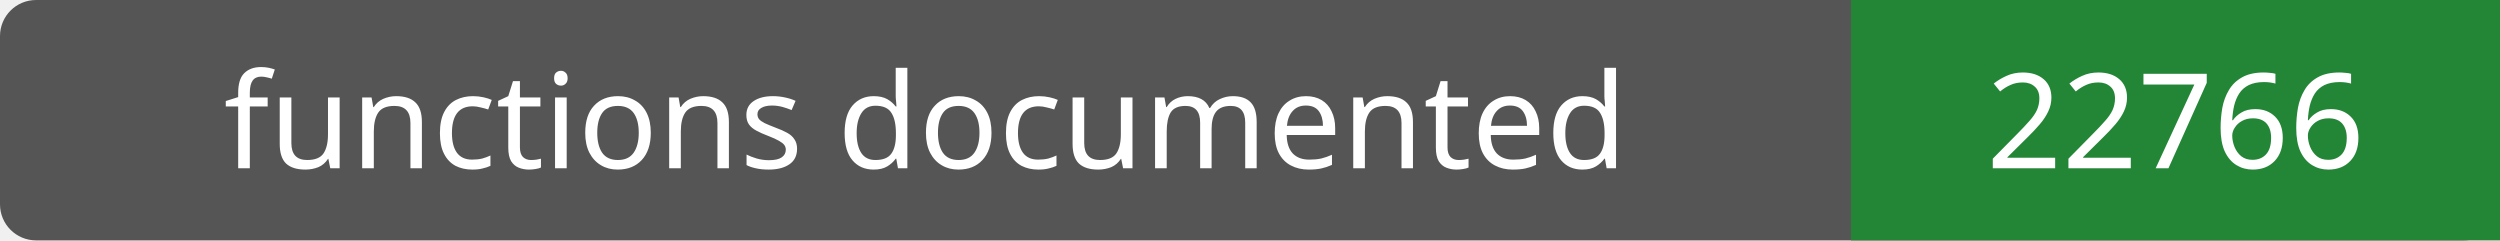
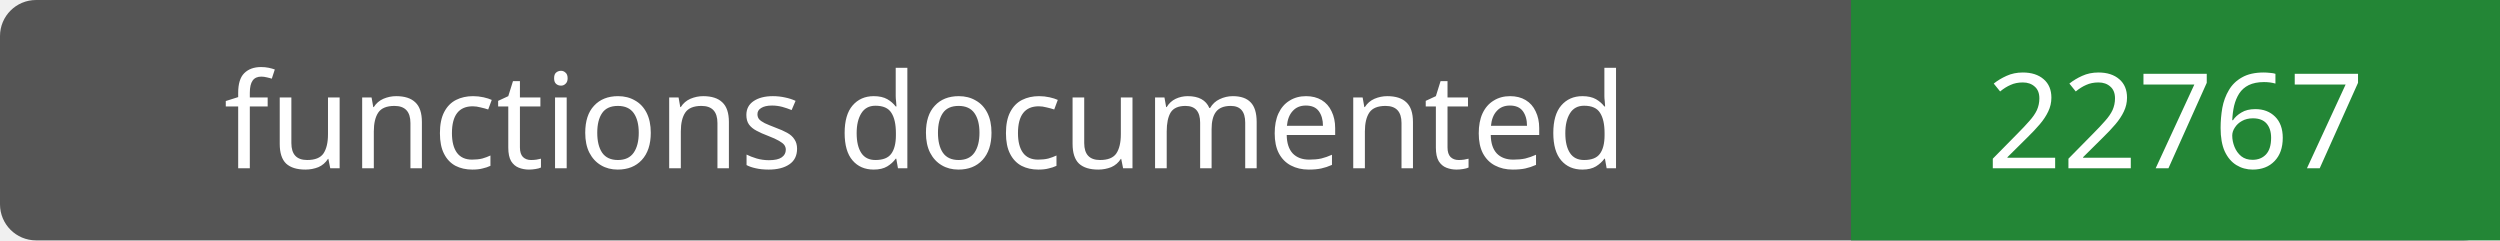
- <svg xmlns="http://www.w3.org/2000/svg" width="208" height="20" role="img" aria-label="functions documented: 22766">
+ <svg xmlns="http://www.w3.org/2000/svg" width="208" height="20" role="img" aria-label="functions documented: 22767">
  <rect width="208" height="20" rx="3" fill="#555" />
  <path fill="#238636" d="M154 0h54v20H154z" />
  <g fill="#fff" text-anchor="middle" font-family="Verdana,sans-serif" font-size="11">
    <text x="77.0" y="14">functions documented</text>
-     <text x="181.0" y="14">22766</text>
+     <text x="181.0" y="14">22767</text>
  </g>
</svg>
